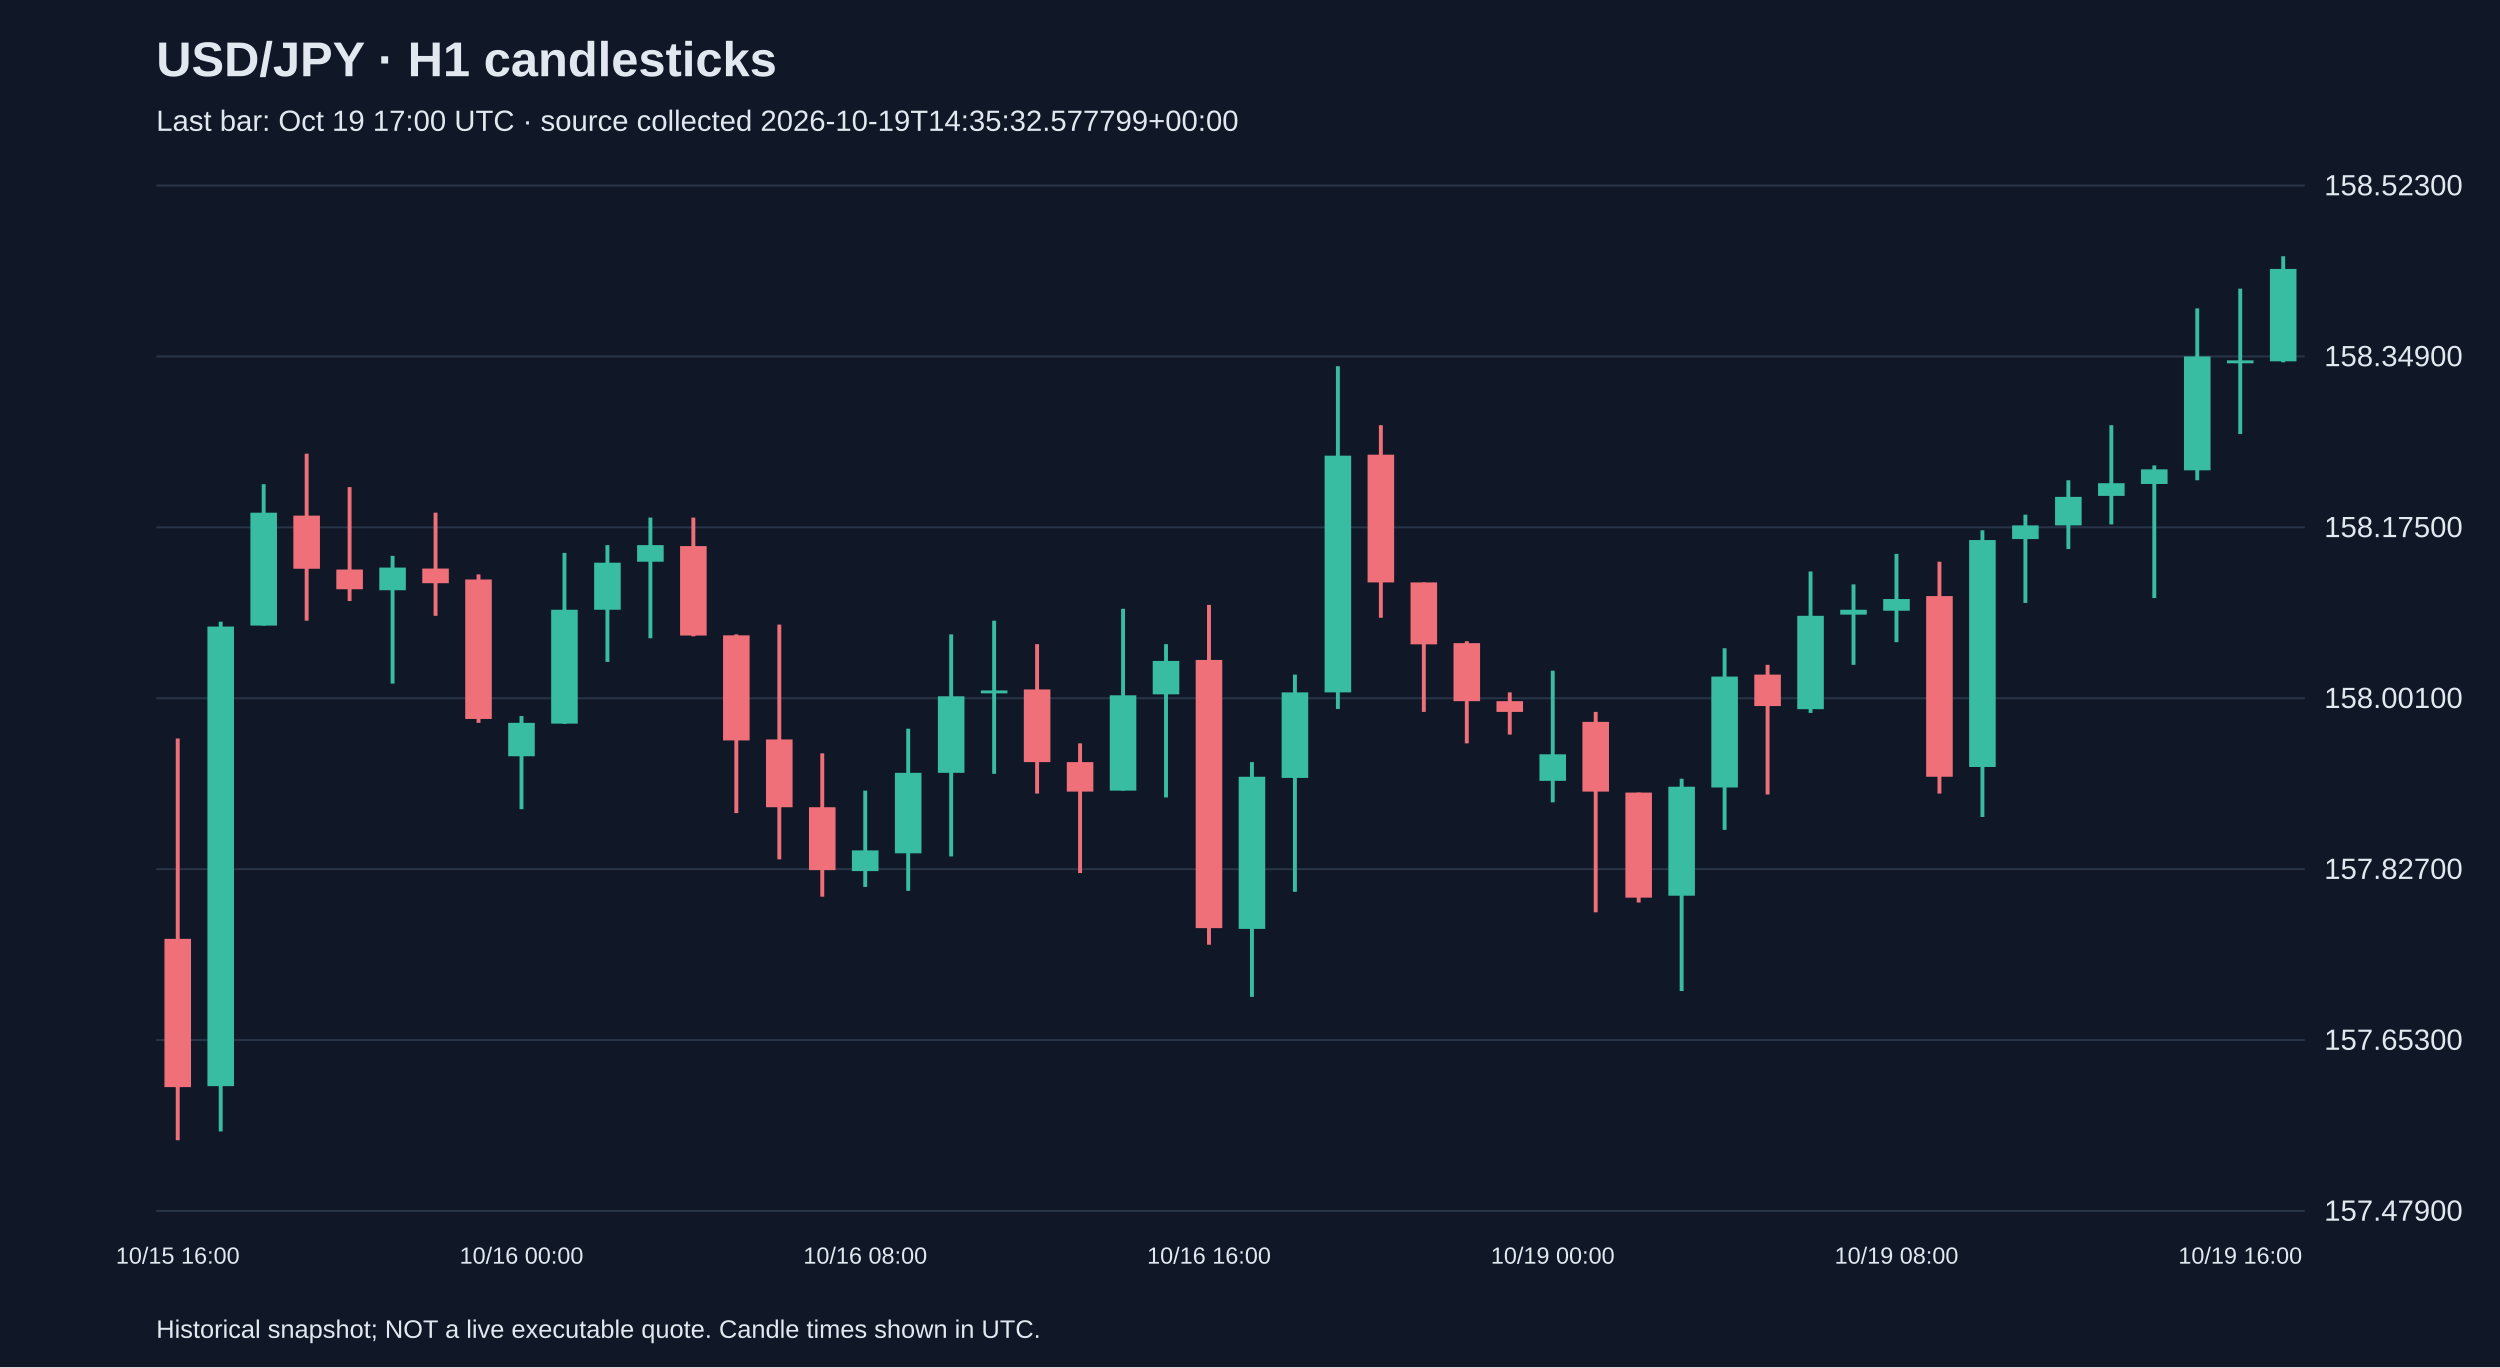
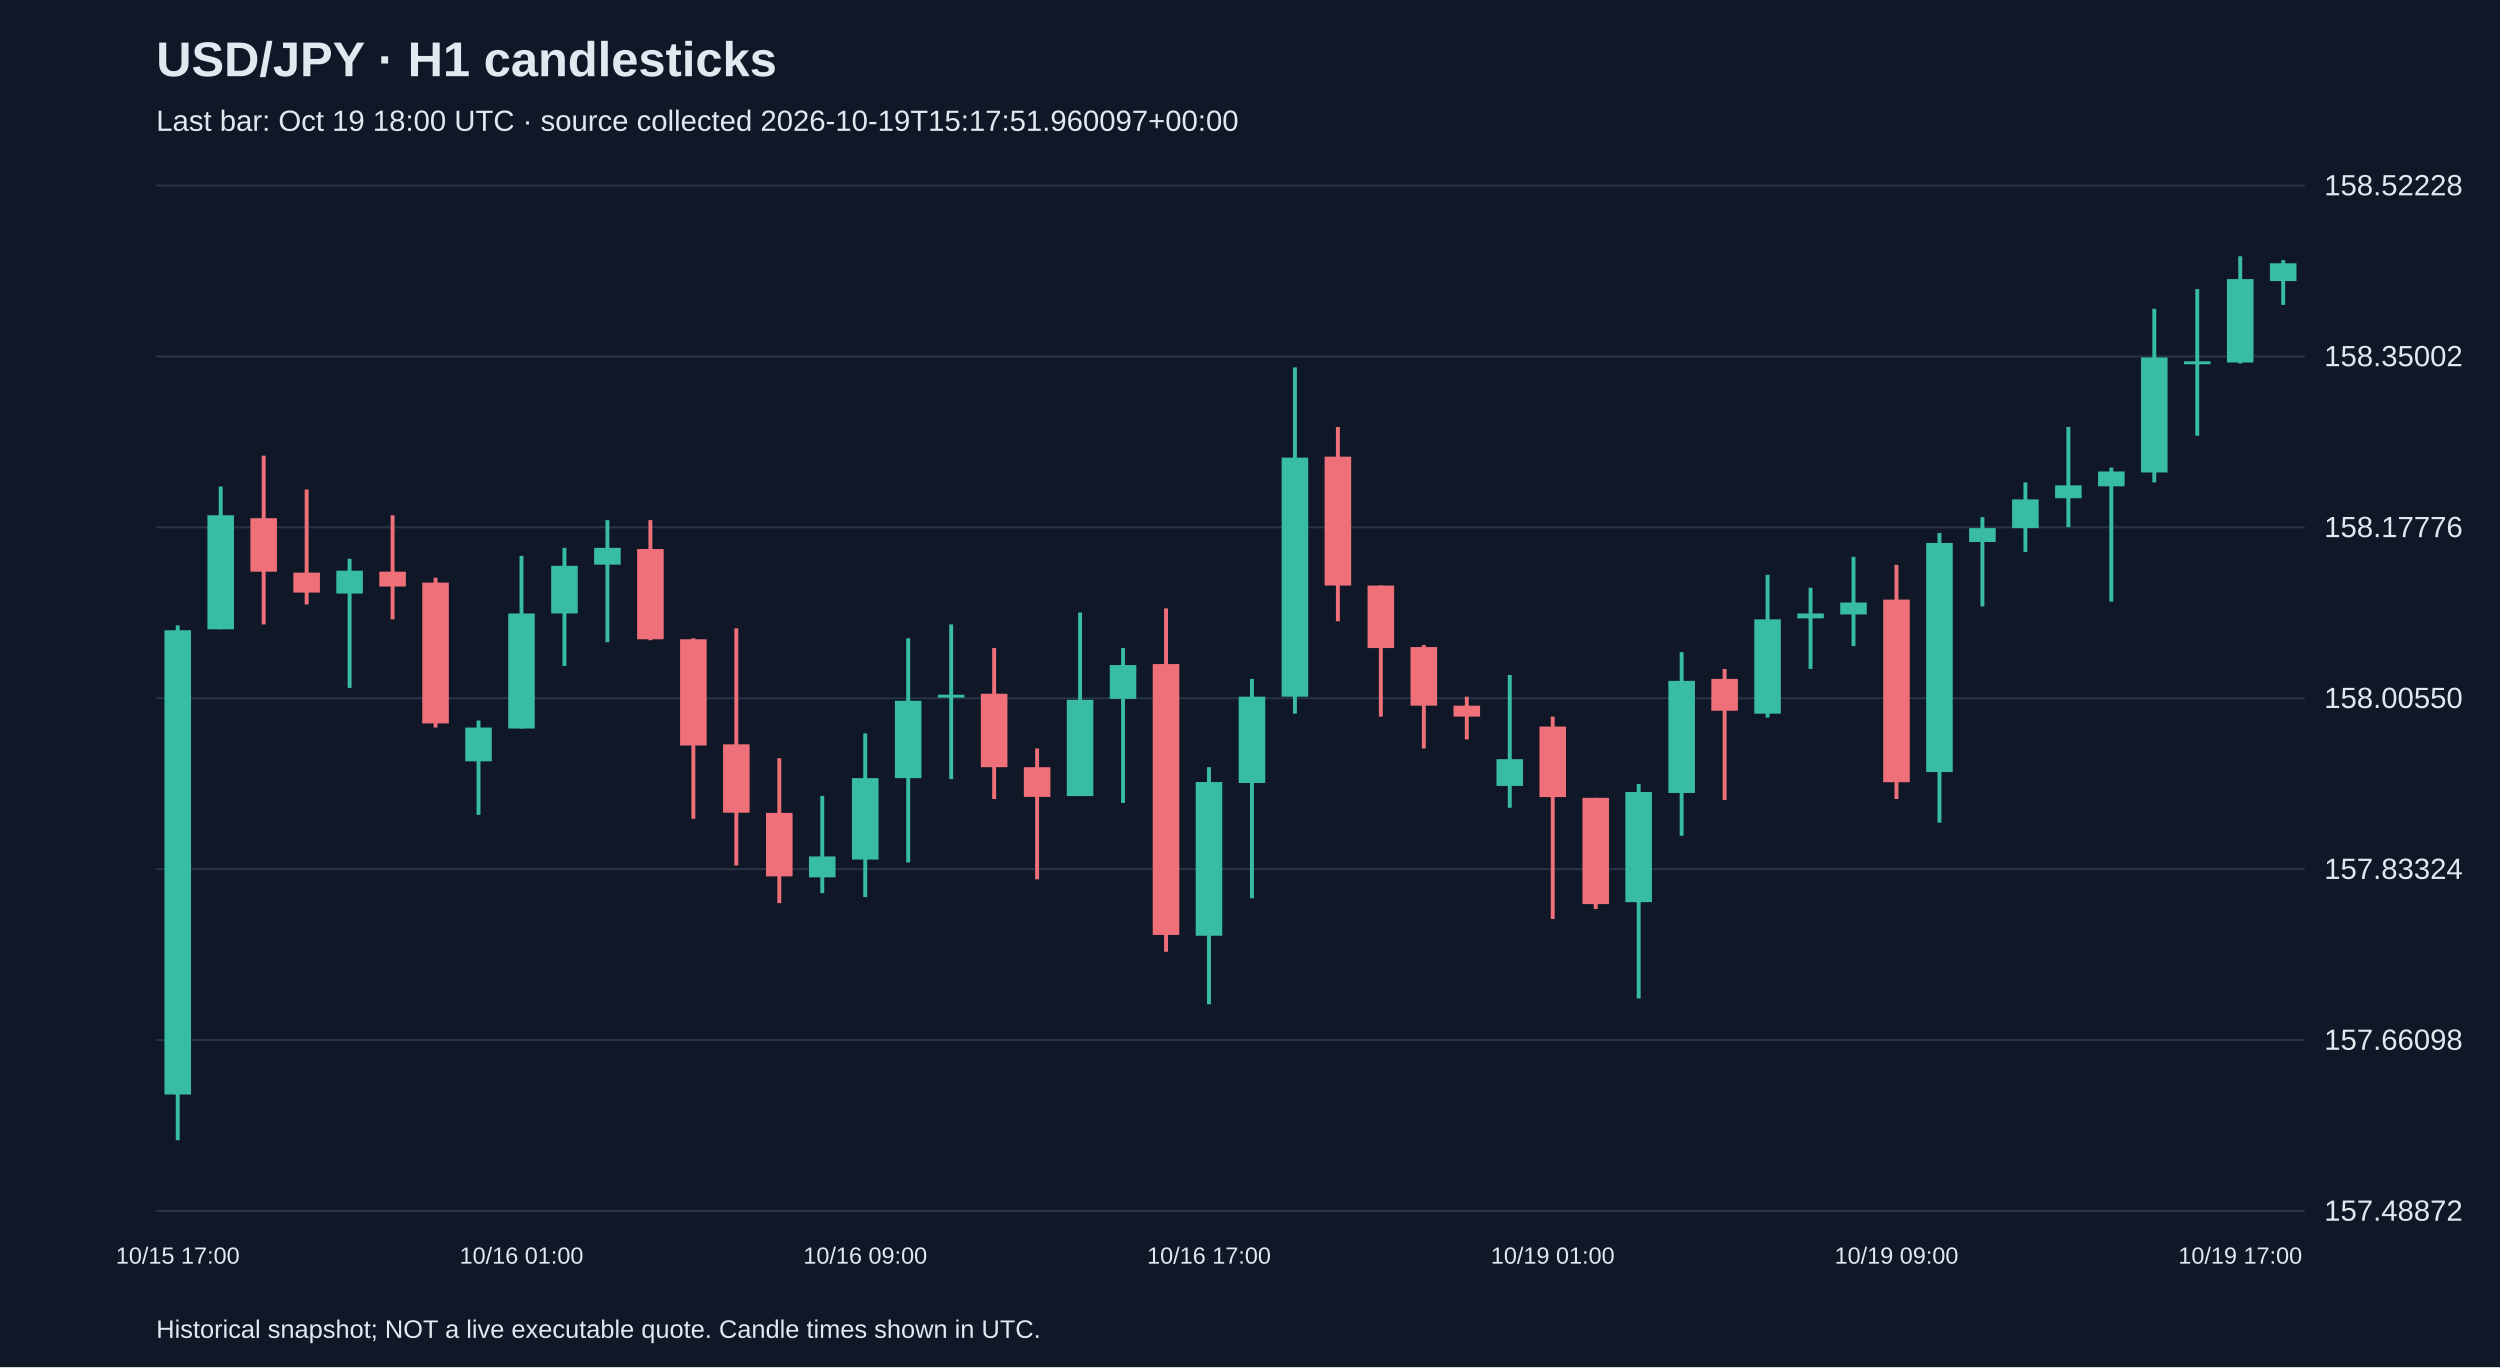
<svg xmlns="http://www.w3.org/2000/svg" viewBox="0 0 1280 700">
  <rect width="100%" height="100%" fill="#101827" />
  <style>text{font-family:Arial,sans-serif;fill:#e2e8f0}</style>
  <text x="80" y="39" font-size="25" font-weight="bold">USD/JPY · H1 candlesticks</text>
-   <text x="80" y="67" font-size="15" fill="#a6b1c5">Last bar: Oct 19 17:00 UTC · source collected 2026-10-19T14:35:32.577799+00:00</text>
+   <text x="80" y="67" font-size="15" fill="#a6b1c5">Last bar: Oct 19 18:00 UTC · source collected 2026-10-19T15:17:51.960097+00:00</text>
  <line x1="80" y1="620.0" x2="1180" y2="620.0" stroke="#283548" />
-   <text x="1190" y="625.0" font-size="15">157.47900</text>
+   <text x="1190" y="625.0" font-size="15">157.48872</text>
  <line x1="80" y1="532.5" x2="1180" y2="532.5" stroke="#283548" />
-   <text x="1190" y="537.5" font-size="15">157.65300</text>
+   <text x="1190" y="537.5" font-size="15">157.66098</text>
  <line x1="80" y1="445.0" x2="1180" y2="445.0" stroke="#283548" />
-   <text x="1190" y="450.0" font-size="15">157.82700</text>
+   <text x="1190" y="450.0" font-size="15">157.83324</text>
  <line x1="80" y1="357.5" x2="1180" y2="357.5" stroke="#283548" />
-   <text x="1190" y="362.5" font-size="15">158.00100</text>
+   <text x="1190" y="362.5" font-size="15">158.00550</text>
  <line x1="80" y1="270.0" x2="1180" y2="270.0" stroke="#283548" />
-   <text x="1190" y="275.0" font-size="15">158.17500</text>
+   <text x="1190" y="275.0" font-size="15">158.17776</text>
  <line x1="80" y1="182.5" x2="1180" y2="182.5" stroke="#283548" />
-   <text x="1190" y="187.5" font-size="15">158.34900</text>
+   <text x="1190" y="187.5" font-size="15">158.35002</text>
  <line x1="80" y1="95.0" x2="1180" y2="95.0" stroke="#283548" />
-   <text x="1190" y="100.0" font-size="15">158.52300</text>
-   <line x1="91.0" y1="378.1" x2="91.0" y2="583.8" stroke="#f07079" stroke-width="2" />
-   <rect x="84.2" y="480.7" width="13.6" height="75.9" fill="#f07079" />
-   <text x="91.0" y="647" text-anchor="middle" font-size="12">10/15 16:00</text>
-   <line x1="113.0" y1="318.3" x2="113.0" y2="579.3" stroke="#38bca2" stroke-width="2" />
-   <rect x="106.2" y="320.8" width="13.6" height="235.3" fill="#38bca2" />
-   <line x1="135.0" y1="247.9" x2="135.0" y2="320.3" stroke="#38bca2" stroke-width="2" />
-   <rect x="128.2" y="262.5" width="13.6" height="57.8" fill="#38bca2" />
-   <line x1="157.0" y1="232.3" x2="157.0" y2="317.8" stroke="#f07079" stroke-width="2" />
-   <rect x="150.2" y="264.0" width="13.6" height="27.2" fill="#f07079" />
-   <line x1="179.0" y1="249.4" x2="179.0" y2="307.7" stroke="#f07079" stroke-width="2" />
-   <rect x="172.2" y="291.6" width="13.6" height="10.1" fill="#f07079" />
-   <line x1="201.0" y1="284.6" x2="201.0" y2="350.0" stroke="#38bca2" stroke-width="2" />
-   <rect x="194.2" y="290.6" width="13.6" height="11.6" fill="#38bca2" />
-   <line x1="223.0" y1="262.5" x2="223.0" y2="315.3" stroke="#f07079" stroke-width="2" />
-   <rect x="216.2" y="291.1" width="13.6" height="7.5" fill="#f07079" />
-   <line x1="245.0" y1="294.1" x2="245.0" y2="370.1" stroke="#f07079" stroke-width="2" />
-   <rect x="238.2" y="296.7" width="13.6" height="71.4" fill="#f07079" />
-   <line x1="267.0" y1="366.6" x2="267.0" y2="414.3" stroke="#38bca2" stroke-width="2" />
-   <rect x="260.2" y="370.1" width="13.6" height="17.1" fill="#38bca2" />
-   <text x="267.0" y="647" text-anchor="middle" font-size="12">10/16 00:00</text>
-   <line x1="289.0" y1="283.1" x2="289.0" y2="370.6" stroke="#38bca2" stroke-width="2" />
-   <rect x="282.2" y="312.2" width="13.6" height="58.3" fill="#38bca2" />
-   <line x1="311.0" y1="279.1" x2="311.0" y2="338.9" stroke="#38bca2" stroke-width="2" />
-   <rect x="304.2" y="288.1" width="13.6" height="24.1" fill="#38bca2" />
-   <line x1="333.0" y1="265.0" x2="333.0" y2="326.8" stroke="#38bca2" stroke-width="2" />
-   <rect x="326.2" y="279.1" width="13.6" height="8.5" fill="#38bca2" />
-   <line x1="355.0" y1="265.0" x2="355.0" y2="325.8" stroke="#f07079" stroke-width="2" />
-   <rect x="348.2" y="279.6" width="13.6" height="45.8" fill="#f07079" />
-   <line x1="377.0" y1="324.8" x2="377.0" y2="416.3" stroke="#f07079" stroke-width="2" />
-   <rect x="370.2" y="325.3" width="13.6" height="53.8" fill="#f07079" />
-   <line x1="399.0" y1="319.8" x2="399.0" y2="440.0" stroke="#f07079" stroke-width="2" />
-   <rect x="392.2" y="378.6" width="13.6" height="34.7" fill="#f07079" />
-   <line x1="421.0" y1="385.7" x2="421.0" y2="459.1" stroke="#f07079" stroke-width="2" />
-   <rect x="414.2" y="413.3" width="13.6" height="32.2" fill="#f07079" />
-   <line x1="443.0" y1="404.8" x2="443.0" y2="454.1" stroke="#38bca2" stroke-width="2" />
-   <rect x="436.2" y="435.4" width="13.6" height="10.6" fill="#38bca2" />
-   <text x="443.0" y="647" text-anchor="middle" font-size="12">10/16 08:00</text>
-   <line x1="465.0" y1="373.1" x2="465.0" y2="456.1" stroke="#38bca2" stroke-width="2" />
-   <rect x="458.2" y="395.7" width="13.6" height="41.2" fill="#38bca2" />
-   <line x1="487.0" y1="324.8" x2="487.0" y2="438.5" stroke="#38bca2" stroke-width="2" />
-   <rect x="480.2" y="356.5" width="13.6" height="39.2" fill="#38bca2" />
-   <line x1="509.0" y1="317.8" x2="509.0" y2="396.2" stroke="#38bca2" stroke-width="2" />
-   <rect x="502.2" y="353.5" width="13.6" height="1.5" fill="#38bca2" />
-   <line x1="531.0" y1="329.8" x2="531.0" y2="406.3" stroke="#f07079" stroke-width="2" />
-   <rect x="524.2" y="353.0" width="13.6" height="37.2" fill="#f07079" />
-   <line x1="553.0" y1="380.6" x2="553.0" y2="447.0" stroke="#f07079" stroke-width="2" />
-   <rect x="546.2" y="390.2" width="13.6" height="15.1" fill="#f07079" />
-   <line x1="575.0" y1="311.7" x2="575.0" y2="404.8" stroke="#38bca2" stroke-width="2" />
-   <rect x="568.2" y="356.0" width="13.6" height="48.8" fill="#38bca2" />
-   <line x1="597.0" y1="329.8" x2="597.0" y2="408.3" stroke="#38bca2" stroke-width="2" />
-   <rect x="590.2" y="338.4" width="13.6" height="17.1" fill="#38bca2" />
-   <line x1="619.0" y1="309.7" x2="619.0" y2="483.7" stroke="#f07079" stroke-width="2" />
-   <rect x="612.2" y="337.9" width="13.6" height="137.3" fill="#f07079" />
-   <text x="619.0" y="647" text-anchor="middle" font-size="12">10/16 16:00</text>
-   <line x1="641.0" y1="390.2" x2="641.0" y2="510.4" stroke="#38bca2" stroke-width="2" />
-   <rect x="634.2" y="397.7" width="13.6" height="77.9" fill="#38bca2" />
-   <line x1="663.0" y1="345.4" x2="663.0" y2="456.6" stroke="#38bca2" stroke-width="2" />
-   <rect x="656.2" y="354.5" width="13.6" height="43.8" fill="#38bca2" />
-   <line x1="685.0" y1="187.5" x2="685.0" y2="363.0" stroke="#38bca2" stroke-width="2" />
-   <rect x="678.2" y="233.3" width="13.6" height="121.2" fill="#38bca2" />
-   <line x1="707.0" y1="217.7" x2="707.0" y2="316.3" stroke="#f07079" stroke-width="2" />
-   <rect x="700.2" y="232.8" width="13.6" height="65.4" fill="#f07079" />
-   <line x1="729.0" y1="298.2" x2="729.0" y2="364.5" stroke="#f07079" stroke-width="2" />
-   <rect x="722.2" y="298.2" width="13.6" height="31.7" fill="#f07079" />
-   <line x1="751.0" y1="328.3" x2="751.0" y2="380.6" stroke="#f07079" stroke-width="2" />
-   <rect x="744.2" y="329.3" width="13.6" height="29.7" fill="#f07079" />
-   <line x1="773.0" y1="354.5" x2="773.0" y2="376.1" stroke="#f07079" stroke-width="2" />
-   <rect x="766.2" y="359.0" width="13.6" height="5.5" fill="#f07079" />
-   <line x1="795.0" y1="343.4" x2="795.0" y2="410.8" stroke="#38bca2" stroke-width="2" />
-   <rect x="788.2" y="386.2" width="13.6" height="13.6" fill="#38bca2" />
-   <text x="795.0" y="647" text-anchor="middle" font-size="12">10/19 00:00</text>
-   <line x1="817.0" y1="364.5" x2="817.0" y2="467.1" stroke="#f07079" stroke-width="2" />
-   <rect x="810.2" y="369.6" width="13.6" height="35.7" fill="#f07079" />
-   <line x1="839.0" y1="405.8" x2="839.0" y2="462.1" stroke="#f07079" stroke-width="2" />
-   <rect x="832.2" y="405.8" width="13.6" height="53.8" fill="#f07079" />
-   <line x1="861.0" y1="398.7" x2="861.0" y2="507.4" stroke="#38bca2" stroke-width="2" />
-   <rect x="854.2" y="402.8" width="13.6" height="55.8" fill="#38bca2" />
-   <line x1="883.0" y1="331.9" x2="883.0" y2="424.9" stroke="#38bca2" stroke-width="2" />
-   <rect x="876.2" y="346.4" width="13.6" height="56.8" fill="#38bca2" />
-   <line x1="905.0" y1="340.4" x2="905.0" y2="406.8" stroke="#f07079" stroke-width="2" />
-   <rect x="898.2" y="345.4" width="13.6" height="16.1" fill="#f07079" />
-   <line x1="927.0" y1="292.6" x2="927.0" y2="365.0" stroke="#38bca2" stroke-width="2" />
-   <rect x="920.2" y="315.3" width="13.6" height="47.8" fill="#38bca2" />
-   <line x1="949.0" y1="299.2" x2="949.0" y2="340.4" stroke="#38bca2" stroke-width="2" />
-   <rect x="942.2" y="312.2" width="13.6" height="2.5" fill="#38bca2" />
-   <line x1="971.0" y1="283.6" x2="971.0" y2="328.8" stroke="#38bca2" stroke-width="2" />
-   <rect x="964.2" y="306.7" width="13.6" height="6.0" fill="#38bca2" />
-   <text x="971.0" y="647" text-anchor="middle" font-size="12">10/19 08:00</text>
-   <line x1="993.0" y1="287.6" x2="993.0" y2="406.3" stroke="#f07079" stroke-width="2" />
-   <rect x="986.2" y="305.2" width="13.6" height="92.5" fill="#f07079" />
-   <line x1="1015.0" y1="271.5" x2="1015.0" y2="418.3" stroke="#38bca2" stroke-width="2" />
-   <rect x="1008.2" y="276.5" width="13.6" height="116.2" fill="#38bca2" />
-   <line x1="1037.0" y1="263.5" x2="1037.0" y2="308.7" stroke="#38bca2" stroke-width="2" />
-   <rect x="1030.2" y="269.0" width="13.6" height="7.0" fill="#38bca2" />
-   <line x1="1059.0" y1="245.9" x2="1059.0" y2="281.1" stroke="#38bca2" stroke-width="2" />
-   <rect x="1052.2" y="254.4" width="13.6" height="14.6" fill="#38bca2" />
-   <line x1="1081.0" y1="217.7" x2="1081.0" y2="268.5" stroke="#38bca2" stroke-width="2" />
-   <rect x="1074.2" y="247.4" width="13.6" height="6.5" fill="#38bca2" />
-   <line x1="1103.0" y1="238.3" x2="1103.0" y2="306.2" stroke="#38bca2" stroke-width="2" />
-   <rect x="1096.2" y="240.3" width="13.6" height="7.5" fill="#38bca2" />
-   <line x1="1125.0" y1="157.9" x2="1125.0" y2="245.9" stroke="#38bca2" stroke-width="2" />
-   <rect x="1118.2" y="182.5" width="13.6" height="58.3" fill="#38bca2" />
-   <line x1="1147.0" y1="147.8" x2="1147.0" y2="222.2" stroke="#38bca2" stroke-width="2" />
-   <rect x="1140.2" y="184.5" width="13.6" height="1.5" fill="#38bca2" />
-   <text x="1147.0" y="647" text-anchor="middle" font-size="12">10/19 16:00</text>
-   <line x1="1169.0" y1="131.2" x2="1169.0" y2="185.5" stroke="#38bca2" stroke-width="2" />
-   <rect x="1162.2" y="137.7" width="13.6" height="47.3" fill="#38bca2" />
+   <text x="1190" y="100.0" font-size="15">158.52228</text>
+   <line x1="91.0" y1="320.2" x2="91.0" y2="583.8" stroke="#38bca2" stroke-width="2" />
+   <rect x="84.2" y="322.7" width="13.6" height="237.7" fill="#38bca2" />
+   <text x="91.0" y="647" text-anchor="middle" font-size="12">10/15 17:00</text>
+   <line x1="113.0" y1="249.1" x2="113.0" y2="322.2" stroke="#38bca2" stroke-width="2" />
+   <rect x="106.2" y="263.8" width="13.6" height="58.4" fill="#38bca2" />
+   <line x1="135.0" y1="233.3" x2="135.0" y2="319.7" stroke="#f07079" stroke-width="2" />
+   <rect x="128.2" y="265.3" width="13.6" height="27.4" fill="#f07079" />
+   <line x1="157.0" y1="250.6" x2="157.0" y2="309.5" stroke="#f07079" stroke-width="2" />
+   <rect x="150.2" y="293.2" width="13.6" height="10.2" fill="#f07079" />
+   <line x1="179.0" y1="286.1" x2="179.0" y2="352.2" stroke="#38bca2" stroke-width="2" />
+   <rect x="172.2" y="292.2" width="13.6" height="11.7" fill="#38bca2" />
+   <line x1="201.0" y1="263.8" x2="201.0" y2="317.1" stroke="#f07079" stroke-width="2" />
+   <rect x="194.2" y="292.7" width="13.6" height="7.6" fill="#f07079" />
+   <line x1="223.0" y1="295.8" x2="223.0" y2="372.5" stroke="#f07079" stroke-width="2" />
+   <rect x="216.2" y="298.3" width="13.6" height="72.1" fill="#f07079" />
+   <line x1="245.0" y1="368.9" x2="245.0" y2="417.2" stroke="#38bca2" stroke-width="2" />
+   <rect x="238.2" y="372.5" width="13.6" height="17.3" fill="#38bca2" />
+   <line x1="267.0" y1="284.6" x2="267.0" y2="373.0" stroke="#38bca2" stroke-width="2" />
+   <rect x="260.2" y="314.1" width="13.6" height="58.9" fill="#38bca2" />
+   <text x="267.0" y="647" text-anchor="middle" font-size="12">10/16 01:00</text>
+   <line x1="289.0" y1="280.5" x2="289.0" y2="341.0" stroke="#38bca2" stroke-width="2" />
+   <rect x="282.2" y="289.7" width="13.6" height="24.4" fill="#38bca2" />
+   <line x1="311.0" y1="266.3" x2="311.0" y2="328.8" stroke="#38bca2" stroke-width="2" />
+   <rect x="304.2" y="280.5" width="13.6" height="8.6" fill="#38bca2" />
+   <line x1="333.0" y1="266.3" x2="333.0" y2="327.8" stroke="#f07079" stroke-width="2" />
+   <rect x="326.2" y="281.1" width="13.6" height="46.2" fill="#f07079" />
+   <line x1="355.0" y1="326.8" x2="355.0" y2="419.2" stroke="#f07079" stroke-width="2" />
+   <rect x="348.2" y="327.3" width="13.6" height="54.4" fill="#f07079" />
+   <line x1="377.0" y1="321.7" x2="377.0" y2="443.1" stroke="#f07079" stroke-width="2" />
+   <rect x="370.2" y="381.1" width="13.6" height="35.0" fill="#f07079" />
+   <line x1="399.0" y1="388.2" x2="399.0" y2="462.4" stroke="#f07079" stroke-width="2" />
+   <rect x="392.2" y="416.2" width="13.6" height="32.5" fill="#f07079" />
+   <line x1="421.0" y1="407.5" x2="421.0" y2="457.3" stroke="#38bca2" stroke-width="2" />
+   <rect x="414.2" y="438.5" width="13.6" height="10.7" fill="#38bca2" />
+   <line x1="443.0" y1="375.5" x2="443.0" y2="459.3" stroke="#38bca2" stroke-width="2" />
+   <rect x="436.2" y="398.4" width="13.6" height="41.7" fill="#38bca2" />
+   <text x="443.0" y="647" text-anchor="middle" font-size="12">10/16 09:00</text>
+   <line x1="465.0" y1="326.8" x2="465.0" y2="441.6" stroke="#38bca2" stroke-width="2" />
+   <rect x="458.2" y="358.8" width="13.6" height="39.6" fill="#38bca2" />
+   <line x1="487.0" y1="319.7" x2="487.0" y2="398.9" stroke="#38bca2" stroke-width="2" />
+   <rect x="480.2" y="355.7" width="13.6" height="1.5" fill="#38bca2" />
+   <line x1="509.0" y1="331.8" x2="509.0" y2="409.1" stroke="#f07079" stroke-width="2" />
+   <rect x="502.2" y="355.2" width="13.6" height="37.6" fill="#f07079" />
+   <line x1="531.0" y1="383.2" x2="531.0" y2="450.2" stroke="#f07079" stroke-width="2" />
+   <rect x="524.2" y="392.8" width="13.6" height="15.2" fill="#f07079" />
+   <line x1="553.0" y1="313.6" x2="553.0" y2="407.5" stroke="#38bca2" stroke-width="2" />
+   <rect x="546.2" y="358.3" width="13.6" height="49.3" fill="#38bca2" />
+   <line x1="575.0" y1="331.8" x2="575.0" y2="411.1" stroke="#38bca2" stroke-width="2" />
+   <rect x="568.2" y="340.5" width="13.6" height="17.3" fill="#38bca2" />
+   <line x1="597.0" y1="311.5" x2="597.0" y2="487.3" stroke="#f07079" stroke-width="2" />
+   <rect x="590.2" y="340.0" width="13.6" height="138.7" fill="#f07079" />
+   <line x1="619.0" y1="392.8" x2="619.0" y2="514.2" stroke="#38bca2" stroke-width="2" />
+   <rect x="612.2" y="400.4" width="13.6" height="78.7" fill="#38bca2" />
+   <text x="619.0" y="647" text-anchor="middle" font-size="12">10/16 17:00</text>
+   <line x1="641.0" y1="347.6" x2="641.0" y2="459.9" stroke="#38bca2" stroke-width="2" />
+   <rect x="634.2" y="356.7" width="13.6" height="44.2" fill="#38bca2" />
+   <line x1="663.0" y1="188.1" x2="663.0" y2="365.4" stroke="#38bca2" stroke-width="2" />
+   <rect x="656.2" y="234.3" width="13.6" height="122.4" fill="#38bca2" />
+   <line x1="685.0" y1="218.6" x2="685.0" y2="318.1" stroke="#f07079" stroke-width="2" />
+   <rect x="678.2" y="233.8" width="13.6" height="66.0" fill="#f07079" />
+   <line x1="707.0" y1="299.8" x2="707.0" y2="366.9" stroke="#f07079" stroke-width="2" />
+   <rect x="700.2" y="299.8" width="13.6" height="32.0" fill="#f07079" />
+   <line x1="729.0" y1="330.3" x2="729.0" y2="383.2" stroke="#f07079" stroke-width="2" />
+   <rect x="722.2" y="331.3" width="13.6" height="30.0" fill="#f07079" />
+   <line x1="751.0" y1="356.7" x2="751.0" y2="378.6" stroke="#f07079" stroke-width="2" />
+   <rect x="744.2" y="361.3" width="13.6" height="5.6" fill="#f07079" />
+   <line x1="773.0" y1="345.6" x2="773.0" y2="413.6" stroke="#38bca2" stroke-width="2" />
+   <rect x="766.2" y="388.7" width="13.6" height="13.7" fill="#38bca2" />
+   <line x1="795.0" y1="366.9" x2="795.0" y2="470.5" stroke="#f07079" stroke-width="2" />
+   <rect x="788.2" y="372.0" width="13.6" height="36.1" fill="#f07079" />
+   <text x="795.0" y="647" text-anchor="middle" font-size="12">10/19 01:00</text>
+   <line x1="817.0" y1="408.5" x2="817.0" y2="465.4" stroke="#f07079" stroke-width="2" />
+   <rect x="810.2" y="408.5" width="13.6" height="54.4" fill="#f07079" />
+   <line x1="839.0" y1="401.4" x2="839.0" y2="511.2" stroke="#38bca2" stroke-width="2" />
+   <rect x="832.2" y="405.5" width="13.6" height="56.4" fill="#38bca2" />
+   <line x1="861.0" y1="333.9" x2="861.0" y2="427.9" stroke="#38bca2" stroke-width="2" />
+   <rect x="854.2" y="348.6" width="13.6" height="57.4" fill="#38bca2" />
+   <line x1="883.0" y1="342.5" x2="883.0" y2="409.6" stroke="#f07079" stroke-width="2" />
+   <rect x="876.2" y="347.6" width="13.6" height="16.3" fill="#f07079" />
+   <line x1="905.0" y1="294.3" x2="905.0" y2="367.4" stroke="#38bca2" stroke-width="2" />
+   <rect x="898.2" y="317.1" width="13.6" height="48.3" fill="#38bca2" />
+   <line x1="927.0" y1="300.9" x2="927.0" y2="342.5" stroke="#38bca2" stroke-width="2" />
+   <rect x="920.2" y="314.1" width="13.6" height="2.5" fill="#38bca2" />
+   <line x1="949.0" y1="285.1" x2="949.0" y2="330.8" stroke="#38bca2" stroke-width="2" />
+   <rect x="942.2" y="308.5" width="13.6" height="6.1" fill="#38bca2" />
+   <line x1="971.0" y1="289.2" x2="971.0" y2="409.1" stroke="#f07079" stroke-width="2" />
+   <rect x="964.2" y="307.0" width="13.6" height="93.5" fill="#f07079" />
+   <text x="971.0" y="647" text-anchor="middle" font-size="12">10/19 09:00</text>
+   <line x1="993.0" y1="272.9" x2="993.0" y2="421.2" stroke="#38bca2" stroke-width="2" />
+   <rect x="986.2" y="278.0" width="13.6" height="117.3" fill="#38bca2" />
+   <line x1="1015.0" y1="264.8" x2="1015.0" y2="310.5" stroke="#38bca2" stroke-width="2" />
+   <rect x="1008.2" y="270.4" width="13.6" height="7.1" fill="#38bca2" />
+   <line x1="1037.0" y1="247.0" x2="1037.0" y2="282.6" stroke="#38bca2" stroke-width="2" />
+   <rect x="1030.2" y="255.7" width="13.6" height="14.7" fill="#38bca2" />
+   <line x1="1059.0" y1="218.6" x2="1059.0" y2="269.9" stroke="#38bca2" stroke-width="2" />
+   <rect x="1052.2" y="248.5" width="13.6" height="6.6" fill="#38bca2" />
+   <line x1="1081.0" y1="239.4" x2="1081.0" y2="308.0" stroke="#38bca2" stroke-width="2" />
+   <rect x="1074.2" y="241.4" width="13.6" height="7.6" fill="#38bca2" />
+   <line x1="1103.0" y1="158.1" x2="1103.0" y2="247.0" stroke="#38bca2" stroke-width="2" />
+   <rect x="1096.2" y="183.0" width="13.6" height="58.9" fill="#38bca2" />
+   <line x1="1125.0" y1="148.0" x2="1125.0" y2="223.1" stroke="#38bca2" stroke-width="2" />
+   <rect x="1118.2" y="185.0" width="13.6" height="1.5" fill="#38bca2" />
+   <line x1="1147.0" y1="131.2" x2="1147.0" y2="186.1" stroke="#38bca2" stroke-width="2" />
+   <rect x="1140.2" y="142.9" width="13.6" height="42.7" fill="#38bca2" />
+   <text x="1147.0" y="647" text-anchor="middle" font-size="12">10/19 17:00</text>
+   <line x1="1169.0" y1="133.2" x2="1169.0" y2="156.1" stroke="#38bca2" stroke-width="2" />
+   <rect x="1162.2" y="134.8" width="13.6" height="9.1" fill="#38bca2" />
  <text x="80" y="685" font-size="13">Historical snapshot; NOT a live executable quote. Candle times shown in UTC.</text>
</svg>
